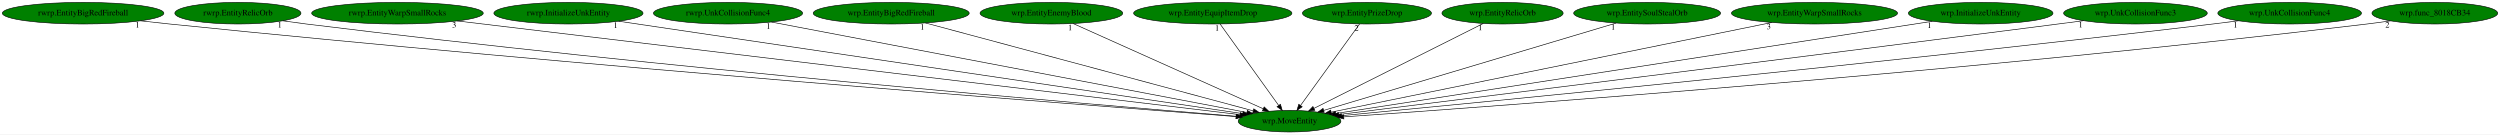
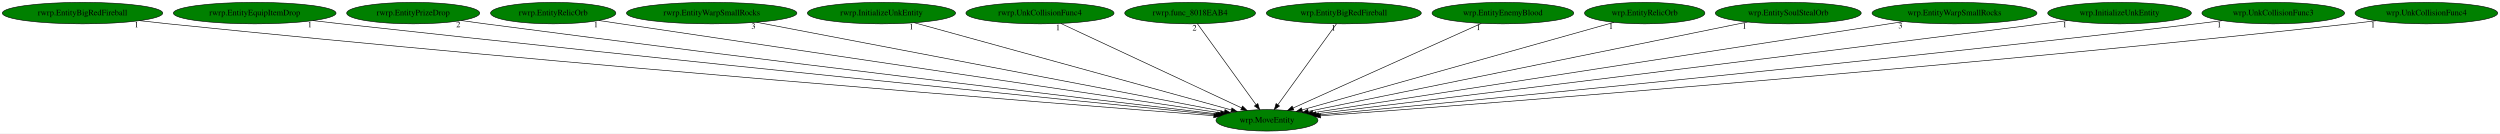
- <svg xmlns="http://www.w3.org/2000/svg" xmlns:xlink="http://www.w3.org/1999/xlink" width="4167pt" height="224pt" viewBox="0.00 0.00 4167.18 224.00">
+ <svg xmlns="http://www.w3.org/2000/svg" xmlns:xlink="http://www.w3.org/1999/xlink" width="4196pt" height="224pt" viewBox="0.00 0.00 4196.13 224.00">
  <g id="graph0" class="graph" transform="scale(1 1) rotate(0) translate(4 220)">
-     <polygon fill="white" stroke="transparent" points="-4,4 -4,-220 4163.18,-220 4163.18,4 -4,4" />
+     <polygon fill="white" stroke="transparent" points="-4,4 -4,-220 4192.13,-220 4192.13,4 -4,4" />
    <g id="node1" class="node">
-       <ellipse fill="green" stroke="black" cx="2145.54" cy="-18" rx="85.59" ry="18" />
-       <text text-anchor="middle" x="2145.54" y="-14.3" font-family="Times,serif" font-size="14.00">wrp.MoveEntity</text>
+       <ellipse fill="green" stroke="black" cx="2122.54" cy="-18" rx="85.59" ry="18" />
+       <text text-anchor="middle" x="2122.54" y="-14.3" font-family="Times,serif" font-size="14.00">wrp.MoveEntity</text>
    </g>
    <g id="node2" class="node">
      <g id="a_node2">
        <a xlink:href="rwrp.EntityBigRedFireball.svg" xlink:title="rwrp.EntityBigRedFireball">
          <ellipse fill="green" stroke="black" cx="134.54" cy="-198" rx="134.58" ry="18" />
          <text text-anchor="middle" x="134.54" y="-194.3" font-family="Times,serif" font-size="14.00">rwrp.EntityBigRedFireball</text>
        </a>
      </g>
    </g>
    <g id="edge1" class="edge">
-       <path fill="none" stroke="black" d="M230.15,-185.28C246.29,-183.43 262.89,-181.6 278.54,-180 961.56,-110.25 1787.23,-46.09 2056.2,-25.7" />
-       <polygon fill="black" stroke="black" points="2056.59,-29.18 2066.29,-24.94 2056.06,-22.2 2056.59,-29.18" />
-       <text text-anchor="middle" x="225.15" y="-174.08" font-family="Times,serif" font-size="14.00">1</text>
+       <path fill="none" stroke="black" d="M230.15,-185.3C246.29,-183.44 262.89,-181.61 278.54,-180 952.38,-110.82 1766.74,-46.41 2033.36,-25.82" />
+       <polygon fill="black" stroke="black" points="2033.68,-29.3 2043.38,-25.05 2033.14,-22.33 2033.68,-29.3" />
+       <text text-anchor="middle" x="225.15" y="-174.1" font-family="Times,serif" font-size="14.00">1</text>
    </g>
    <g id="node3" class="node">
      <g id="a_node3">
-         <a xlink:href="rwrp.EntityRelicOrb.svg" xlink:title="rwrp.EntityRelicOrb">
-           <ellipse fill="green" stroke="black" cx="392.54" cy="-198" rx="105.08" ry="18" />
-           <text text-anchor="middle" x="392.54" y="-194.3" font-family="Times,serif" font-size="14.00">rwrp.EntityRelicOrb</text>
+         <a xlink:href="rwrp.EntityEquipItemDrop.svg" xlink:title="rwrp.EntityEquipItemDrop">
+           <ellipse fill="green" stroke="black" cx="423.54" cy="-198" rx="136.48" ry="18" />
+           <text text-anchor="middle" x="423.54" y="-194.3" font-family="Times,serif" font-size="14.00">rwrp.EntityEquipItemDrop</text>
        </a>
      </g>
    </g>
    <g id="edge2" class="edge">
-       <path fill="none" stroke="black" d="M467.28,-185.31C480.35,-183.42 493.83,-181.57 506.54,-180 1097.08,-107.01 1810.66,-46.29 2056.94,-26.13" />
-       <polygon fill="black" stroke="black" points="2057.23,-29.62 2066.91,-25.32 2056.66,-22.64 2057.23,-29.62" />
-       <text text-anchor="middle" x="462.28" y="-174.11" font-family="Times,serif" font-size="14.00">1</text>
+       <path fill="none" stroke="black" d="M521.01,-185.39C536.89,-183.55 553.17,-181.7 568.54,-180 1127.73,-118.26 1800.92,-50.87 2036.29,-27.52" />
+       <polygon fill="black" stroke="black" points="2036.89,-30.98 2046.5,-26.51 2036.2,-24.02 2036.89,-30.98" />
+       <text text-anchor="middle" x="516.01" y="-174.19" font-family="Times,serif" font-size="14.00">1</text>
    </g>
    <g id="node4" class="node">
      <g id="a_node4">
-         <a xlink:href="rwrp.EntityWarpSmallRocks.svg" xlink:title="rwrp.EntityWarpSmallRocks">
-           <ellipse fill="green" stroke="black" cx="658.54" cy="-198" rx="142.97" ry="18" />
-           <text text-anchor="middle" x="658.54" y="-194.3" font-family="Times,serif" font-size="14.00">rwrp.EntityWarpSmallRocks</text>
+         <a xlink:href="rwrp.EntityPrizeDrop.svg" xlink:title="rwrp.EntityPrizeDrop">
+           <ellipse fill="green" stroke="black" cx="689.54" cy="-198" rx="111.58" ry="18" />
+           <text text-anchor="middle" x="689.54" y="-194.3" font-family="Times,serif" font-size="14.00">rwrp.EntityPrizeDrop</text>
        </a>
      </g>
    </g>
    <g id="edge3" class="edge">
-       <path fill="none" stroke="black" d="M758.12,-185.08C1034.65,-151.98 1808.31,-59.37 2063.05,-28.87" />
-       <polygon fill="black" stroke="black" points="2063.47,-32.35 2072.98,-27.69 2062.64,-25.4 2063.47,-32.35" />
-       <text text-anchor="middle" x="753.12" y="-173.88" font-family="Times,serif" font-size="14.00">3</text>
+       <path fill="none" stroke="black" d="M770.22,-185.46C783.68,-183.6 797.5,-181.72 810.54,-180 1274.53,-118.94 1831.86,-52.99 2039.38,-28.69" />
+       <polygon fill="black" stroke="black" points="2040.06,-32.14 2049.59,-27.5 2039.25,-25.19 2040.06,-32.14" />
+       <text text-anchor="middle" x="765.22" y="-174.26" font-family="Times,serif" font-size="14.00">2</text>
    </g>
    <g id="node5" class="node">
      <g id="a_node5">
-         <a xlink:href="rwrp.InitializeUnkEntity.svg" xlink:title="rwrp.InitializeUnkEntity">
-           <ellipse fill="green" stroke="black" cx="943.54" cy="-198" rx="124.28" ry="18" />
-           <text text-anchor="middle" x="943.54" y="-194.3" font-family="Times,serif" font-size="14.00">rwrp.InitializeUnkEntity</text>
+         <a xlink:href="rwrp.EntityRelicOrb.svg" xlink:title="rwrp.EntityRelicOrb">
+           <ellipse fill="green" stroke="black" cx="924.54" cy="-198" rx="105.08" ry="18" />
+           <text text-anchor="middle" x="924.54" y="-194.3" font-family="Times,serif" font-size="14.00">rwrp.EntityRelicOrb</text>
        </a>
      </g>
    </g>
    <g id="edge4" class="edge">
-       <path fill="none" stroke="black" d="M1027.11,-184.62C1249.18,-151.74 1851.76,-62.5 2067.44,-30.56" />
-       <polygon fill="black" stroke="black" points="2068.04,-34.02 2077.42,-29.09 2067.01,-27.09 2068.04,-34.02" />
-       <text text-anchor="middle" x="1022.11" y="-173.42" font-family="Times,serif" font-size="14.00">1</text>
+       <path fill="none" stroke="black" d="M1001.19,-185.56C1013.67,-183.7 1026.46,-181.8 1038.54,-180 1415.59,-123.89 1866.44,-56.99 2044.61,-30.56" />
+       <polygon fill="black" stroke="black" points="2045.3,-33.99 2054.68,-29.06 2044.27,-27.07 2045.3,-33.99" />
+       <text text-anchor="middle" x="996.19" y="-174.36" font-family="Times,serif" font-size="14.00">1</text>
    </g>
    <g id="node6" class="node">
      <g id="a_node6">
-         <a xlink:href="rwrp.UnkCollisionFunc4.svg" xlink:title="rwrp.UnkCollisionFunc4">
-           <ellipse fill="green" stroke="black" cx="1209.54" cy="-198" rx="124.28" ry="18" />
-           <text text-anchor="middle" x="1209.54" y="-194.3" font-family="Times,serif" font-size="14.00">rwrp.UnkCollisionFunc4</text>
+         <a xlink:href="rwrp.EntityWarpSmallRocks.svg" xlink:title="rwrp.EntityWarpSmallRocks">
+           <ellipse fill="green" stroke="black" cx="1190.54" cy="-198" rx="142.97" ry="18" />
+           <text text-anchor="middle" x="1190.54" y="-194.3" font-family="Times,serif" font-size="14.00">rwrp.EntityWarpSmallRocks</text>
        </a>
      </g>
    </g>
    <g id="edge5" class="edge">
-       <path fill="none" stroke="black" d="M1281.82,-183.25C1456.61,-150.01 1900.56,-65.59 2074.29,-32.55" />
-       <polygon fill="black" stroke="black" points="2075.17,-35.94 2084.34,-30.64 2073.87,-29.07 2075.17,-35.94" />
-       <text text-anchor="middle" x="1276.82" y="-172.05" font-family="Times,serif" font-size="14.00">1</text>
+       <path fill="none" stroke="black" d="M1265.62,-182.66C1441.67,-149.04 1879.11,-65.49 2051.29,-32.61" />
+       <polygon fill="black" stroke="black" points="2052.09,-36.02 2061.26,-30.7 2050.78,-29.14 2052.09,-36.02" />
+       <text text-anchor="middle" x="1260.62" y="-171.46" font-family="Times,serif" font-size="14.00">3</text>
    </g>
    <g id="node7" class="node">
      <g id="a_node7">
-         <a xlink:href="wrp.EntityBigRedFireball.svg" xlink:title="wrp.EntityBigRedFireball">
-           <ellipse fill="green" stroke="black" cx="1481.54" cy="-198" rx="129.98" ry="18" />
-           <text text-anchor="middle" x="1481.54" y="-194.3" font-family="Times,serif" font-size="14.00">wrp.EntityBigRedFireball</text>
+         <a xlink:href="rwrp.InitializeUnkEntity.svg" xlink:title="rwrp.InitializeUnkEntity">
+           <ellipse fill="green" stroke="black" cx="1475.54" cy="-198" rx="124.28" ry="18" />
+           <text text-anchor="middle" x="1475.54" y="-194.3" font-family="Times,serif" font-size="14.00">rwrp.InitializeUnkEntity</text>
        </a>
      </g>
    </g>
    <g id="edge6" class="edge">
-       <path fill="none" stroke="black" d="M1538.44,-181.75C1662.6,-148.46 1956.92,-69.56 2084.64,-35.32" />
-       <polygon fill="black" stroke="black" points="2085.89,-38.61 2094.65,-32.64 2084.08,-31.85 2085.89,-38.61" />
-       <text text-anchor="middle" x="1533.44" y="-170.55" font-family="Times,serif" font-size="14.00">1</text>
+       <path fill="none" stroke="black" d="M1530.7,-181.82C1651.35,-148.63 1937.84,-69.81 2062.67,-35.47" />
+       <polygon fill="black" stroke="black" points="2063.74,-38.81 2072.45,-32.78 2061.88,-32.06 2063.74,-38.81" />
+       <text text-anchor="middle" x="1525.7" y="-170.62" font-family="Times,serif" font-size="14.00">1</text>
    </g>
    <g id="node8" class="node">
      <g id="a_node8">
-         <a xlink:href="wrp.EntityEnemyBlood.svg" xlink:title="wrp.EntityEnemyBlood">
-           <ellipse fill="green" stroke="black" cx="1748.54" cy="-198" rx="118.88" ry="18" />
-           <text text-anchor="middle" x="1748.54" y="-194.3" font-family="Times,serif" font-size="14.00">wrp.EntityEnemyBlood</text>
+         <a xlink:href="rwrp.UnkCollisionFunc4.svg" xlink:title="rwrp.UnkCollisionFunc4">
+           <ellipse fill="green" stroke="black" cx="1741.54" cy="-198" rx="124.28" ry="18" />
+           <text text-anchor="middle" x="1741.54" y="-194.3" font-family="Times,serif" font-size="14.00">rwrp.UnkCollisionFunc4</text>
        </a>
      </g>
    </g>
    <g id="edge7" class="edge">
-       <path fill="none" stroke="black" d="M1784.82,-180.73C1857.94,-147.95 2022.72,-74.07 2101.71,-38.65" />
-       <polygon fill="black" stroke="black" points="2103.21,-41.81 2110.9,-34.53 2100.35,-35.43 2103.21,-41.81" />
-       <text text-anchor="middle" x="1779.82" y="-169.53" font-family="Times,serif" font-size="14.00">1</text>
+       <path fill="none" stroke="black" d="M1776.7,-180.57C1846.83,-147.81 2003.89,-74.43 2079.82,-38.96" />
+       <polygon fill="black" stroke="black" points="2081.52,-42.02 2089.1,-34.62 2078.56,-35.68 2081.52,-42.02" />
+       <text text-anchor="middle" x="1771.7" y="-169.37" font-family="Times,serif" font-size="14.00">1</text>
    </g>
    <g id="node9" class="node">
      <g id="a_node9">
-         <a xlink:href="wrp.EntityEquipItemDrop.svg" xlink:title="wrp.EntityEquipItemDrop">
-           <ellipse fill="green" stroke="black" cx="2017.54" cy="-198" rx="131.88" ry="18" />
-           <text text-anchor="middle" x="2017.54" y="-194.3" font-family="Times,serif" font-size="14.00">wrp.EntityEquipItemDrop</text>
+         <a xlink:href="rwrp.func_8018EAB4.svg" xlink:title="rwrp.func_8018EAB4">
+           <ellipse fill="green" stroke="black" cx="1993.54" cy="-198" rx="109.68" ry="18" />
+           <text text-anchor="middle" x="1993.54" y="-194.3" font-family="Times,serif" font-size="14.00">rwrp.func_8018EAB4</text>
        </a>
      </g>
    </g>
    <g id="edge8" class="edge">
-       <path fill="none" stroke="black" d="M2029.81,-179.93C2052.46,-148.43 2100.93,-81.03 2127.39,-44.24" />
-       <polygon fill="black" stroke="black" points="2130.31,-46.18 2133.3,-36.02 2124.62,-42.09 2130.31,-46.18" />
-       <text text-anchor="middle" x="2024.81" y="-168.73" font-family="Times,serif" font-size="14.00">1</text>
+       <path fill="none" stroke="black" d="M2005.91,-179.93C2028.73,-148.43 2077.58,-81.03 2104.25,-44.24" />
+       <polygon fill="black" stroke="black" points="2107.17,-46.17 2110.21,-36.02 2101.5,-42.06 2107.17,-46.17" />
+       <text text-anchor="middle" x="2000.91" y="-168.73" font-family="Times,serif" font-size="14.00">2</text>
    </g>
    <g id="node10" class="node">
      <g id="a_node10">
-         <a xlink:href="wrp.EntityPrizeDrop.svg" xlink:title="wrp.EntityPrizeDrop">
-           <ellipse fill="green" stroke="black" cx="2274.54" cy="-198" rx="107.48" ry="18" />
-           <text text-anchor="middle" x="2274.54" y="-194.3" font-family="Times,serif" font-size="14.00">wrp.EntityPrizeDrop</text>
+         <a xlink:href="wrp.EntityBigRedFireball.svg" xlink:title="wrp.EntityBigRedFireball">
+           <ellipse fill="green" stroke="black" cx="2251.54" cy="-198" rx="129.98" ry="18" />
+           <text text-anchor="middle" x="2251.54" y="-194.3" font-family="Times,serif" font-size="14.00">wrp.EntityBigRedFireball</text>
        </a>
      </g>
    </g>
    <g id="edge9" class="edge">
-       <path fill="none" stroke="black" d="M2262.17,-179.93C2239.34,-148.43 2190.5,-81.03 2163.83,-44.24" />
-       <polygon fill="black" stroke="black" points="2166.57,-42.06 2157.87,-36.02 2160.9,-46.17 2166.57,-42.06" />
-       <text text-anchor="middle" x="2257.17" y="-168.73" font-family="Times,serif" font-size="14.00">2</text>
+       <path fill="none" stroke="black" d="M2239.17,-179.93C2216.34,-148.43 2167.5,-81.03 2140.83,-44.24" />
+       <polygon fill="black" stroke="black" points="2143.57,-42.06 2134.87,-36.02 2137.9,-46.17 2143.57,-42.06" />
+       <text text-anchor="middle" x="2234.17" y="-168.73" font-family="Times,serif" font-size="14.00">1</text>
    </g>
    <g id="node11" class="node">
      <g id="a_node11">
-         <a xlink:href="wrp.EntityRelicOrb.svg" xlink:title="wrp.EntityRelicOrb">
-           <ellipse fill="green" stroke="black" cx="2500.54" cy="-198" rx="100.98" ry="18" />
-           <text text-anchor="middle" x="2500.54" y="-194.3" font-family="Times,serif" font-size="14.00">wrp.EntityRelicOrb</text>
+         <a xlink:href="wrp.EntityEnemyBlood.svg" xlink:title="wrp.EntityEnemyBlood">
+           <ellipse fill="green" stroke="black" cx="2518.54" cy="-198" rx="118.88" ry="18" />
+           <text text-anchor="middle" x="2518.54" y="-194.3" font-family="Times,serif" font-size="14.00">wrp.EntityEnemyBlood</text>
        </a>
      </g>
    </g>
    <g id="edge10" class="edge">
-       <path fill="none" stroke="black" d="M2468.41,-180.89C2403.64,-148.42 2257.53,-75.15 2186.22,-39.4" />
-       <polygon fill="black" stroke="black" points="2187.59,-36.17 2177.09,-34.82 2184.46,-42.43 2187.59,-36.17" />
-       <text text-anchor="middle" x="2463.41" y="-169.69" font-family="Times,serif" font-size="14.00">1</text>
+       <path fill="none" stroke="black" d="M2482.35,-180.73C2409.42,-147.95 2245.04,-74.07 2166.26,-38.65" />
+       <polygon fill="black" stroke="black" points="2167.64,-35.44 2157.09,-34.53 2164.77,-41.82 2167.64,-35.44" />
+       <text text-anchor="middle" x="2477.35" y="-169.53" font-family="Times,serif" font-size="14.00">1</text>
    </g>
    <g id="node12" class="node">
      <g id="a_node12">
-         <a xlink:href="wrp.EntitySoulStealOrb.svg" xlink:title="wrp.EntitySoulStealOrb">
-           <ellipse fill="green" stroke="black" cx="2741.54" cy="-198" rx="122.38" ry="18" />
-           <text text-anchor="middle" x="2741.54" y="-194.3" font-family="Times,serif" font-size="14.00">wrp.EntitySoulStealOrb</text>
+         <a xlink:href="wrp.EntityRelicOrb.svg" xlink:title="wrp.EntityRelicOrb">
+           <ellipse fill="green" stroke="black" cx="2756.54" cy="-198" rx="100.98" ry="18" />
+           <text text-anchor="middle" x="2756.54" y="-194.3" font-family="Times,serif" font-size="14.00">wrp.EntityRelicOrb</text>
        </a>
      </g>
    </g>
    <g id="edge11" class="edge">
-       <path fill="none" stroke="black" d="M2689.95,-181.59C2578.94,-148.44 2318.12,-70.54 2202.47,-36" />
-       <polygon fill="black" stroke="black" points="2203.32,-32.61 2192.74,-33.1 2201.32,-39.31 2203.32,-32.61" />
-       <text text-anchor="middle" x="2684.95" y="-170.39" font-family="Times,serif" font-size="14.00">1</text>
+       <path fill="none" stroke="black" d="M2704.92,-182.51C2588.21,-149.74 2304.57,-70.11 2181.33,-35.51" />
+       <polygon fill="black" stroke="black" points="2182.25,-32.13 2171.67,-32.8 2180.36,-38.87 2182.25,-32.13" />
+       <text text-anchor="middle" x="2699.92" y="-171.31" font-family="Times,serif" font-size="14.00">1</text>
    </g>
    <g id="node13" class="node">
      <g id="a_node13">
-         <a xlink:href="wrp.EntityWarpSmallRocks.svg" xlink:title="wrp.EntityWarpSmallRocks">
-           <ellipse fill="green" stroke="black" cx="3020.54" cy="-198" rx="138.38" ry="18" />
-           <text text-anchor="middle" x="3020.54" y="-194.3" font-family="Times,serif" font-size="14.00">wrp.EntityWarpSmallRocks</text>
+         <a xlink:href="wrp.EntitySoulStealOrb.svg" xlink:title="wrp.EntitySoulStealOrb">
+           <ellipse fill="green" stroke="black" cx="2997.54" cy="-198" rx="122.38" ry="18" />
+           <text text-anchor="middle" x="2997.54" y="-194.3" font-family="Times,serif" font-size="14.00">wrp.EntitySoulStealOrb</text>
        </a>
      </g>
    </g>
    <g id="edge12" class="edge">
-       <path fill="none" stroke="black" d="M2949.3,-182.51C2784.36,-148.95 2377.85,-66.26 2214.83,-33.1" />
-       <polygon fill="black" stroke="black" points="2215.41,-29.64 2204.91,-31.08 2214.01,-36.5 2215.41,-29.64" />
-       <text text-anchor="middle" x="2944.3" y="-171.31" font-family="Times,serif" font-size="14.00">3</text>
+       <path fill="none" stroke="black" d="M2928.88,-183.03C2765.61,-149.82 2355.61,-66.41 2191.77,-33.08" />
+       <polygon fill="black" stroke="black" points="2192.3,-29.62 2181.8,-31.06 2190.91,-36.48 2192.3,-29.62" />
+       <text text-anchor="middle" x="2923.88" y="-171.83" font-family="Times,serif" font-size="14.00">1</text>
    </g>
    <g id="node14" class="node">
      <g id="a_node14">
-         <a xlink:href="wrp.InitializeUnkEntity.svg" xlink:title="wrp.InitializeUnkEntity">
-           <ellipse fill="green" stroke="black" cx="3297.54" cy="-198" rx="120.48" ry="18" />
-           <text text-anchor="middle" x="3297.54" y="-194.3" font-family="Times,serif" font-size="14.00">wrp.InitializeUnkEntity</text>
+         <a xlink:href="wrp.EntityWarpSmallRocks.svg" xlink:title="wrp.EntityWarpSmallRocks">
+           <ellipse fill="green" stroke="black" cx="3276.54" cy="-198" rx="138.38" ry="18" />
+           <text text-anchor="middle" x="3276.54" y="-194.3" font-family="Times,serif" font-size="14.00">wrp.EntityWarpSmallRocks</text>
        </a>
      </g>
    </g>
    <g id="edge13" class="edge">
-       <path fill="none" stroke="black" d="M3216.99,-184.55C3004.49,-151.72 2430.77,-63.07 2222.45,-30.88" />
-       <polygon fill="black" stroke="black" points="2222.93,-27.42 2212.51,-29.35 2221.86,-34.33 2222.93,-27.42" />
-       <text text-anchor="middle" x="3211.99" y="-173.35" font-family="Times,serif" font-size="14.00">1</text>
+       <path fill="none" stroke="black" d="M3190.74,-183.77C2973.97,-150.33 2406.83,-62.85 2199.7,-30.9" />
+       <polygon fill="black" stroke="black" points="2199.94,-27.4 2189.52,-29.33 2198.87,-34.32 2199.94,-27.4" />
+       <text text-anchor="middle" x="3185.74" y="-172.57" font-family="Times,serif" font-size="14.00">3</text>
    </g>
    <g id="node15" class="node">
      <g id="a_node15">
-         <a xlink:href="wrp.UnkCollisionFunc3.svg" xlink:title="wrp.UnkCollisionFunc3">
-           <ellipse fill="green" stroke="black" cx="3555.54" cy="-198" rx="119.68" ry="18" />
-           <text text-anchor="middle" x="3555.54" y="-194.3" font-family="Times,serif" font-size="14.00">wrp.UnkCollisionFunc3</text>
+         <a xlink:href="wrp.InitializeUnkEntity.svg" xlink:title="wrp.InitializeUnkEntity">
+           <ellipse fill="green" stroke="black" cx="3553.54" cy="-198" rx="120.48" ry="18" />
+           <text text-anchor="middle" x="3553.54" y="-194.3" font-family="Times,serif" font-size="14.00">wrp.InitializeUnkEntity</text>
        </a>
      </g>
    </g>
    <g id="edge14" class="edge">
-       <path fill="none" stroke="black" d="M3469.16,-185.54C3454.92,-183.68 3440.32,-181.77 3426.54,-180 2973.72,-121.71 2430.52,-54.25 2227.43,-29.12" />
-       <polygon fill="black" stroke="black" points="2227.79,-25.64 2217.43,-27.88 2226.93,-32.58 2227.79,-25.64" />
-       <text text-anchor="middle" x="3464.16" y="-174.34" font-family="Times,serif" font-size="14.00">1</text>
+       <path fill="none" stroke="black" d="M3466.49,-185.53C3452.14,-183.67 3437.42,-181.77 3423.54,-180 2963.12,-121.41 2410.65,-54 2204.96,-29" />
+       <polygon fill="black" stroke="black" points="2205.19,-25.5 2194.85,-27.77 2204.35,-32.45 2205.19,-25.5" />
+       <text text-anchor="middle" x="3461.49" y="-174.33" font-family="Times,serif" font-size="14.00">1</text>
    </g>
    <g id="node16" class="node">
      <g id="a_node16">
-         <a xlink:href="wrp.UnkCollisionFunc4.svg" xlink:title="wrp.UnkCollisionFunc4">
-           <ellipse fill="green" stroke="black" cx="3812.54" cy="-198" rx="119.68" ry="18" />
-           <text text-anchor="middle" x="3812.54" y="-194.3" font-family="Times,serif" font-size="14.00">wrp.UnkCollisionFunc4</text>
+         <a xlink:href="wrp.UnkCollisionFunc3.svg" xlink:title="wrp.UnkCollisionFunc3">
+           <ellipse fill="green" stroke="black" cx="3811.54" cy="-198" rx="119.68" ry="18" />
+           <text text-anchor="middle" x="3811.54" y="-194.3" font-family="Times,serif" font-size="14.00">wrp.UnkCollisionFunc3</text>
        </a>
      </g>
    </g>
    <g id="edge15" class="edge">
-       <path fill="none" stroke="black" d="M3727.2,-185.33C3712.96,-183.48 3698.34,-181.64 3684.54,-180 3132.19,-114.44 2466.6,-49.61 2232.25,-27.22" />
-       <polygon fill="black" stroke="black" points="2232.37,-23.71 2222.09,-26.25 2231.71,-30.68 2232.37,-23.71" />
-       <text text-anchor="middle" x="3722.2" y="-174.13" font-family="Times,serif" font-size="14.00">1</text>
+       <path fill="none" stroke="black" d="M3725.88,-185.37C3711.42,-183.5 3696.56,-181.65 3682.54,-180 3121.99,-114.15 2446.38,-49.38 2209.59,-27.12" />
+       <polygon fill="black" stroke="black" points="2209.6,-23.6 2199.32,-26.15 2208.95,-30.57 2209.6,-23.6" />
+       <text text-anchor="middle" x="3720.88" y="-174.17" font-family="Times,serif" font-size="14.00">1</text>
    </g>
    <g id="node17" class="node">
      <g id="a_node17">
-         <a xlink:href="wrp.func_8018CB34.svg" xlink:title="wrp.func_8018CB34">
-           <ellipse fill="green" stroke="black" cx="4054.54" cy="-198" rx="104.78" ry="18" />
-           <text text-anchor="middle" x="4054.54" y="-194.3" font-family="Times,serif" font-size="14.00">wrp.func_8018CB34</text>
+         <a xlink:href="wrp.UnkCollisionFunc4.svg" xlink:title="wrp.UnkCollisionFunc4">
+           <ellipse fill="green" stroke="black" cx="4068.54" cy="-198" rx="119.68" ry="18" />
+           <text text-anchor="middle" x="4068.54" y="-194.3" font-family="Times,serif" font-size="14.00">wrp.UnkCollisionFunc4</text>
        </a>
      </g>
    </g>
    <g id="edge16" class="edge">
-       <path fill="none" stroke="black" d="M3980.47,-185.21C3967.51,-183.33 3954.14,-181.51 3941.54,-180 3289.35,-101.78 2499.75,-43.63 2236.11,-25.19" />
-       <polygon fill="black" stroke="black" points="2236.04,-21.68 2225.82,-24.47 2235.56,-28.66 2236.04,-21.68" />
-       <text text-anchor="middle" x="3975.47" y="-174.01" font-family="Times,serif" font-size="14.00">2</text>
+       <path fill="none" stroke="black" d="M3983.91,-185.23C3969.46,-183.37 3954.58,-181.55 3940.54,-180 3278.56,-106.76 2478.04,-45.25 2212.75,-25.59" />
+       <polygon fill="black" stroke="black" points="2212.64,-22.07 2202.41,-24.82 2212.12,-29.05 2212.64,-22.07" />
+       <text text-anchor="middle" x="3978.91" y="-174.03" font-family="Times,serif" font-size="14.00">1</text>
    </g>
  </g>
</svg>
